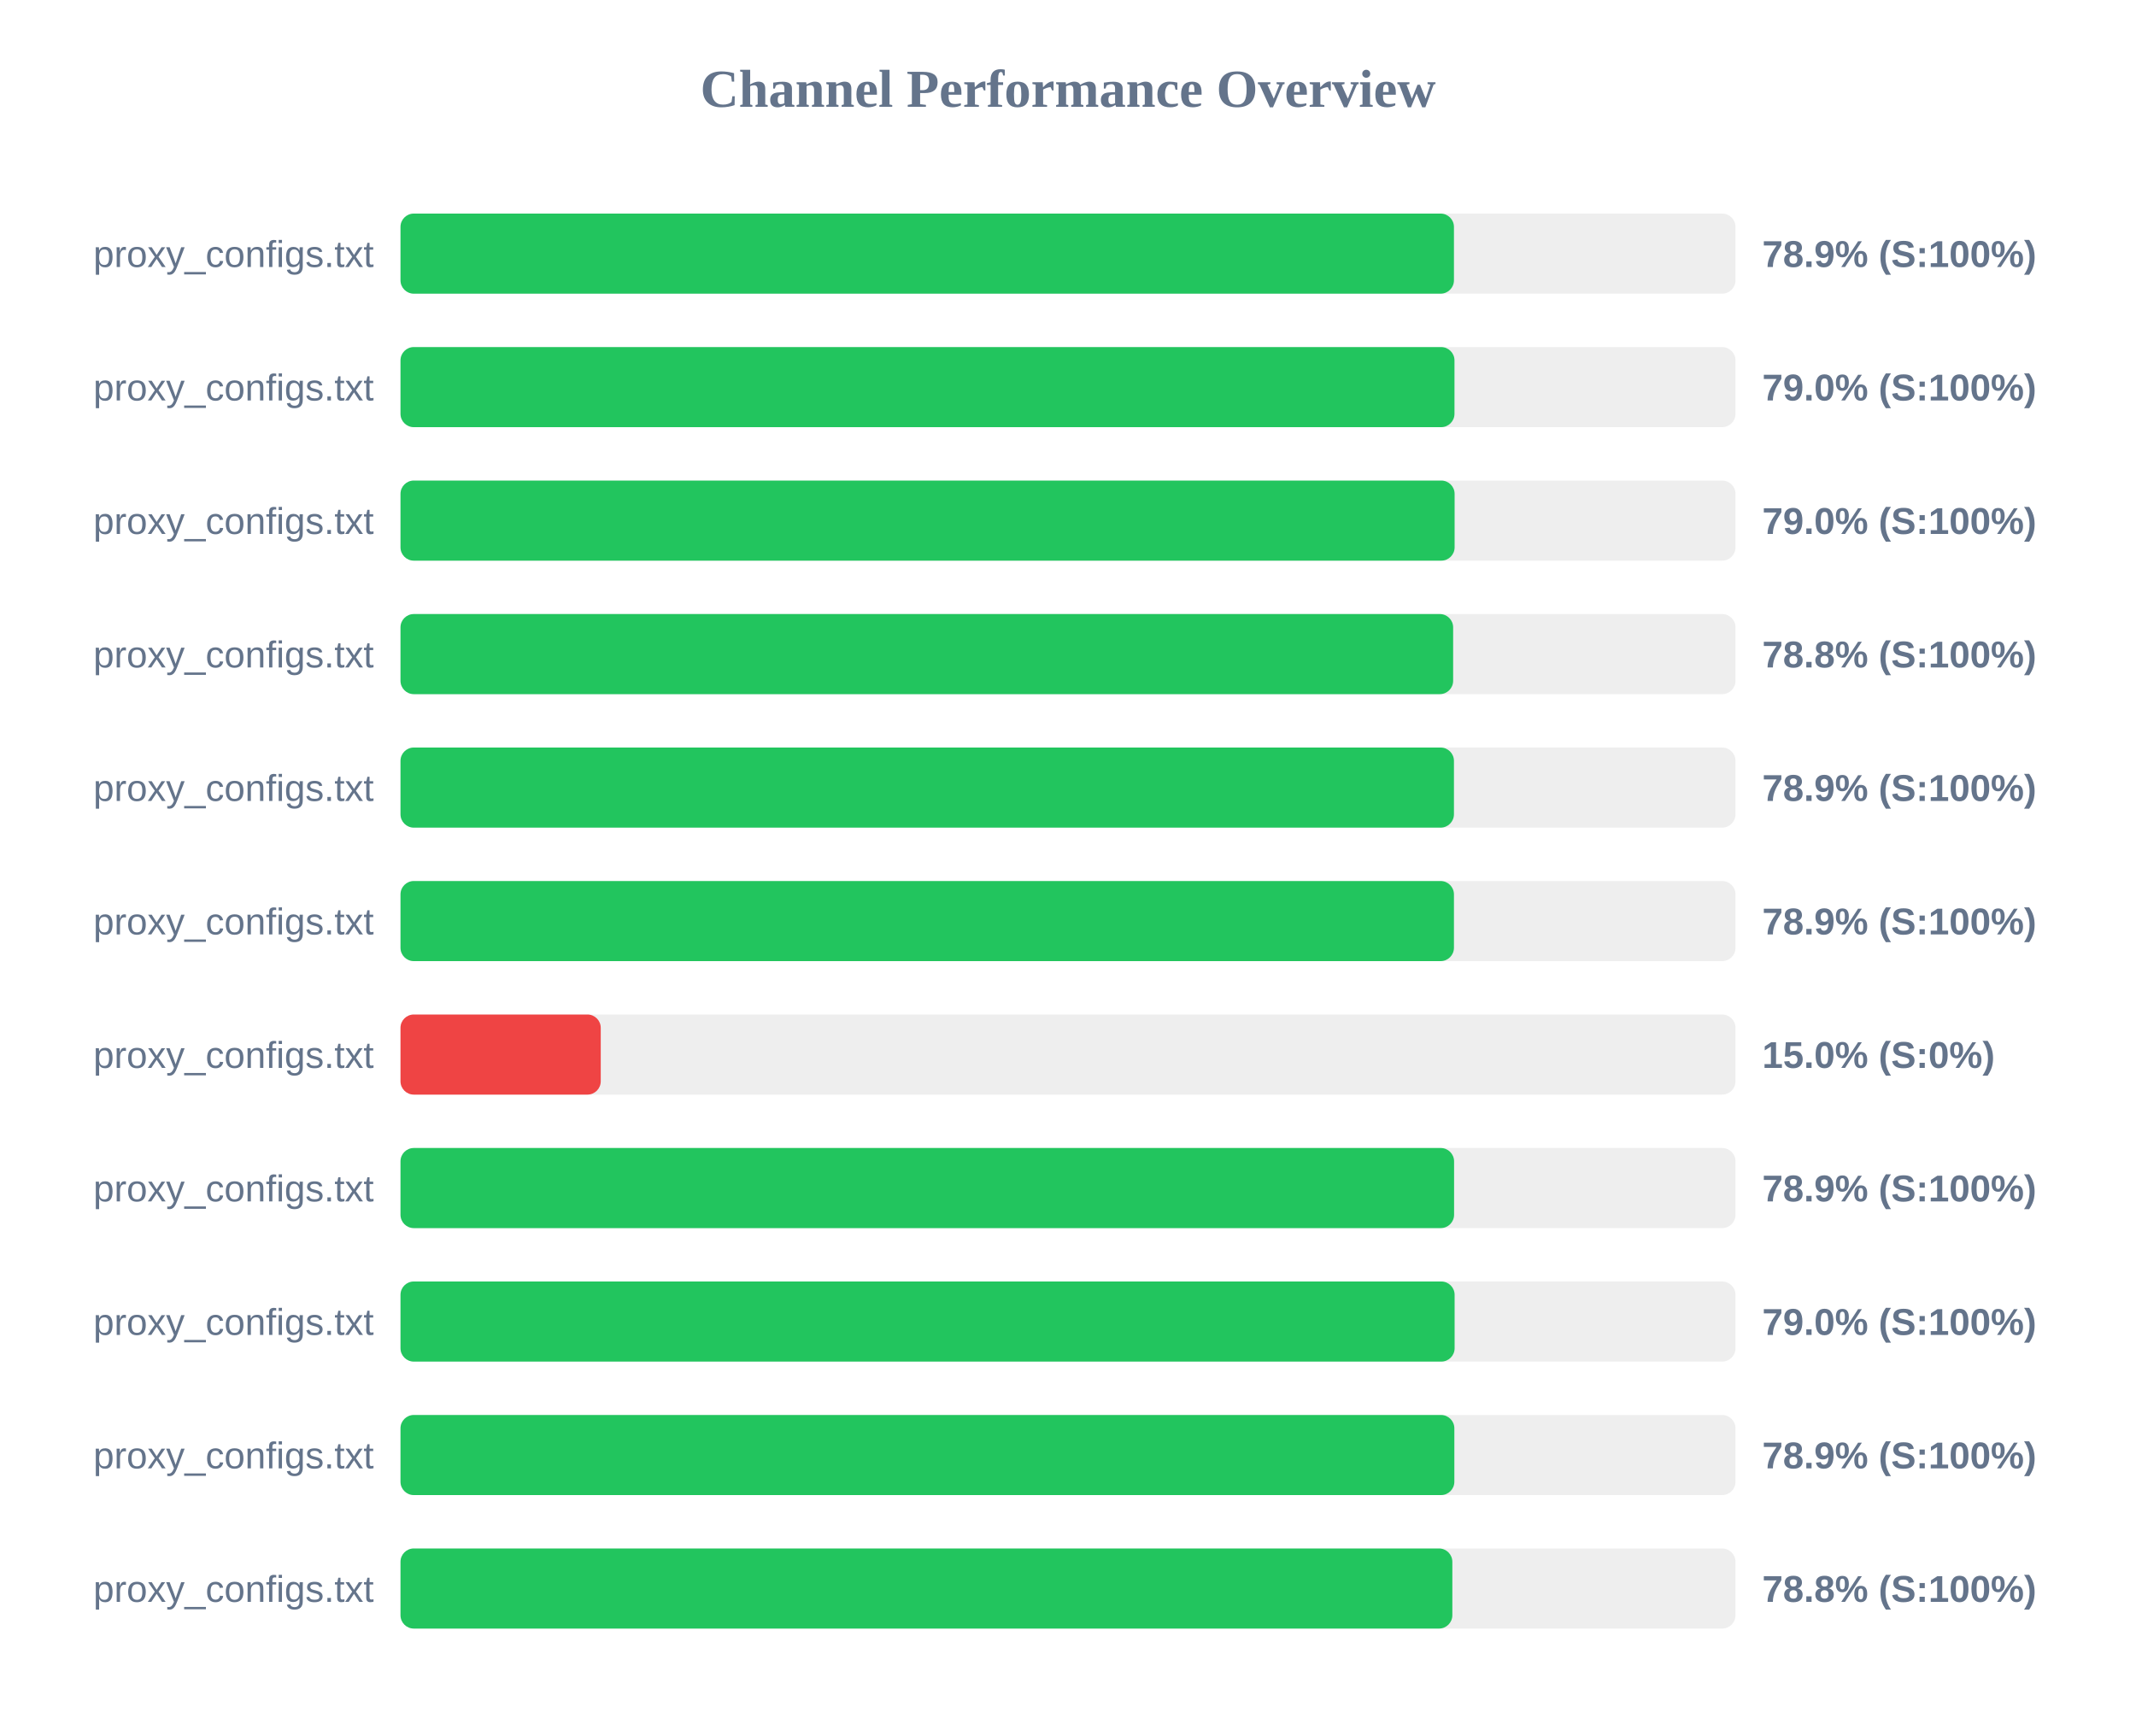
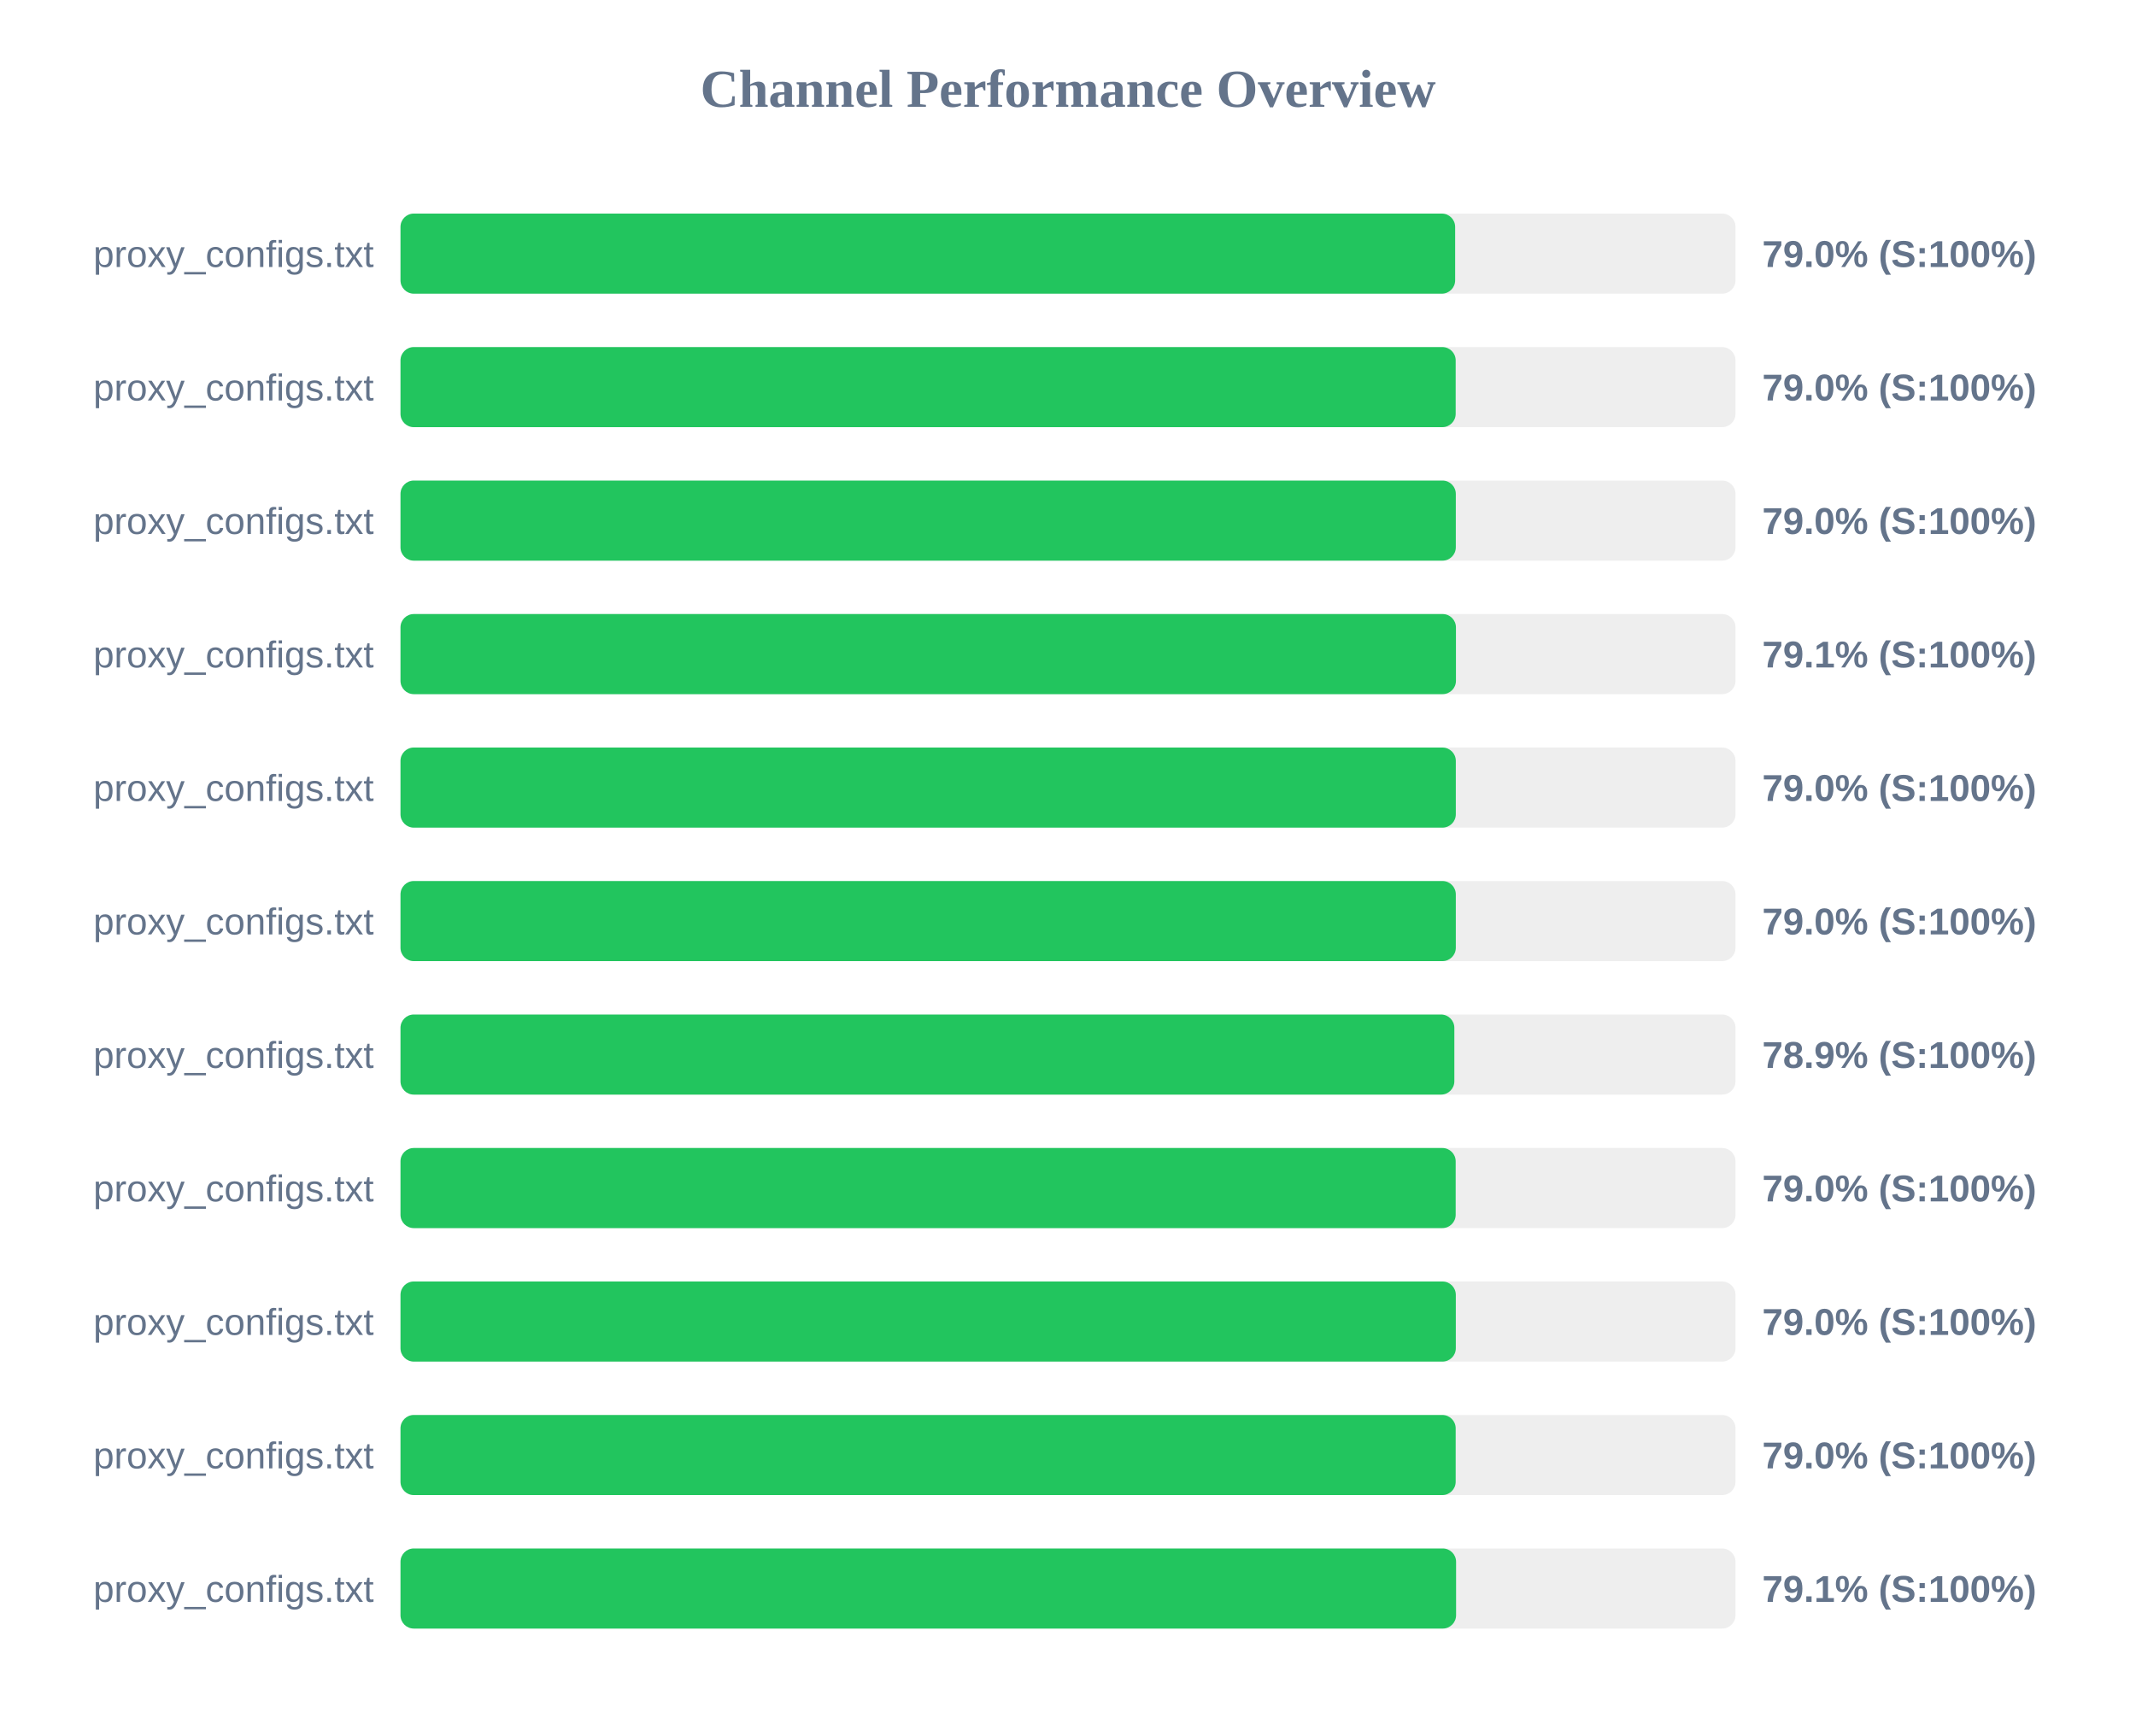
<svg xmlns="http://www.w3.org/2000/svg" width="800" height="650" version="1.1">
  <style>
        .row { font: 14px Arial; fill: #64748b; }
        .score { font: bold 14px Arial; fill: #64748b; }
    </style>
  <text x="400" y="40" text-anchor="middle" font-size="20px" font-weight="bold" fill="#64748b">Channel Performance Overview</text>
  <rect x="150" y="80" width="500" height="30" fill="#eee" rx="5" />
-   <rect x="150" y="80" width="394.55" height="30" fill="#22c55e" rx="5" />
+   <rect x="150" y="80" width="395.0" height="30" fill="#22c55e" rx="5" />
  <text x="140" y="100" text-anchor="end" class="row">proxy_configs.txt</text>
-   <text x="660" y="100" text-anchor="start" class="score">78.9% (S:100%)</text>
+   <text x="660" y="100" text-anchor="start" class="score">79.0% (S:100%)</text>
  <rect x="150" y="130" width="500" height="30" fill="#eee" rx="5" />
-   <rect x="150" y="130" width="394.75" height="30" fill="#22c55e" rx="5" />
+   <rect x="150" y="130" width="395.2" height="30" fill="#22c55e" rx="5" />
  <text x="140" y="150" text-anchor="end" class="row">proxy_configs.txt</text>
  <text x="660" y="150" text-anchor="start" class="score">79.0% (S:100%)</text>
  <rect x="150" y="180" width="500" height="30" fill="#eee" rx="5" />
-   <rect x="150" y="180" width="394.8" height="30" fill="#22c55e" rx="5" />
+   <rect x="150" y="180" width="395.25" height="30" fill="#22c55e" rx="5" />
  <text x="140" y="200" text-anchor="end" class="row">proxy_configs.txt</text>
  <text x="660" y="200" text-anchor="start" class="score">79.0% (S:100%)</text>
  <rect x="150" y="230" width="500" height="30" fill="#eee" rx="5" />
-   <rect x="150" y="230" width="394.25" height="30" fill="#22c55e" rx="5" />
+   <rect x="150" y="230" width="395.3" height="30" fill="#22c55e" rx="5" />
  <text x="140" y="250" text-anchor="end" class="row">proxy_configs.txt</text>
-   <text x="660" y="250" text-anchor="start" class="score">78.8% (S:100%)</text>
+   <text x="660" y="250" text-anchor="start" class="score">79.1% (S:100%)</text>
  <rect x="150" y="280" width="500" height="30" fill="#eee" rx="5" />
-   <rect x="150" y="280" width="394.55" height="30" fill="#22c55e" rx="5" />
+   <rect x="150" y="280" width="395.25" height="30" fill="#22c55e" rx="5" />
  <text x="140" y="300" text-anchor="end" class="row">proxy_configs.txt</text>
-   <text x="660" y="300" text-anchor="start" class="score">78.9% (S:100%)</text>
+   <text x="660" y="300" text-anchor="start" class="score">79.0% (S:100%)</text>
  <rect x="150" y="330" width="500" height="30" fill="#eee" rx="5" />
-   <rect x="150" y="330" width="394.55" height="30" fill="#22c55e" rx="5" />
+   <rect x="150" y="330" width="395.25" height="30" fill="#22c55e" rx="5" />
  <text x="140" y="350" text-anchor="end" class="row">proxy_configs.txt</text>
-   <text x="660" y="350" text-anchor="start" class="score">78.9% (S:100%)</text>
+   <text x="660" y="350" text-anchor="start" class="score">79.0% (S:100%)</text>
  <rect x="150" y="380" width="500" height="30" fill="#eee" rx="5" />
-   <rect x="150" y="380" width="75.0" height="30" fill="#ef4444" rx="5" />
+   <rect x="150" y="380" width="394.7" height="30" fill="#22c55e" rx="5" />
  <text x="140" y="400" text-anchor="end" class="row">proxy_configs.txt</text>
-   <text x="660" y="400" text-anchor="start" class="score">15.0% (S:0%)</text>
+   <text x="660" y="400" text-anchor="start" class="score">78.9% (S:100%)</text>
  <rect x="150" y="430" width="500" height="30" fill="#eee" rx="5" />
-   <rect x="150" y="430" width="394.6" height="30" fill="#22c55e" rx="5" />
+   <rect x="150" y="430" width="395.2" height="30" fill="#22c55e" rx="5" />
  <text x="140" y="450" text-anchor="end" class="row">proxy_configs.txt</text>
-   <text x="660" y="450" text-anchor="start" class="score">78.9% (S:100%)</text>
+   <text x="660" y="450" text-anchor="start" class="score">79.0% (S:100%)</text>
  <rect x="150" y="480" width="500" height="30" fill="#eee" rx="5" />
-   <rect x="150" y="480" width="394.8" height="30" fill="#22c55e" rx="5" />
+   <rect x="150" y="480" width="395.25" height="30" fill="#22c55e" rx="5" />
  <text x="140" y="500" text-anchor="end" class="row">proxy_configs.txt</text>
  <text x="660" y="500" text-anchor="start" class="score">79.0% (S:100%)</text>
  <rect x="150" y="530" width="500" height="30" fill="#eee" rx="5" />
-   <rect x="150" y="530" width="394.7" height="30" fill="#22c55e" rx="5" />
+   <rect x="150" y="530" width="395.2" height="30" fill="#22c55e" rx="5" />
  <text x="140" y="550" text-anchor="end" class="row">proxy_configs.txt</text>
-   <text x="660" y="550" text-anchor="start" class="score">78.9% (S:100%)</text>
+   <text x="660" y="550" text-anchor="start" class="score">79.0% (S:100%)</text>
  <rect x="150" y="580" width="500" height="30" fill="#eee" rx="5" />
-   <rect x="150" y="580" width="393.95" height="30" fill="#22c55e" rx="5" />
+   <rect x="150" y="580" width="395.35" height="30" fill="#22c55e" rx="5" />
  <text x="140" y="600" text-anchor="end" class="row">proxy_configs.txt</text>
-   <text x="660" y="600" text-anchor="start" class="score">78.8% (S:100%)</text>
+   <text x="660" y="600" text-anchor="start" class="score">79.1% (S:100%)</text>
</svg>
